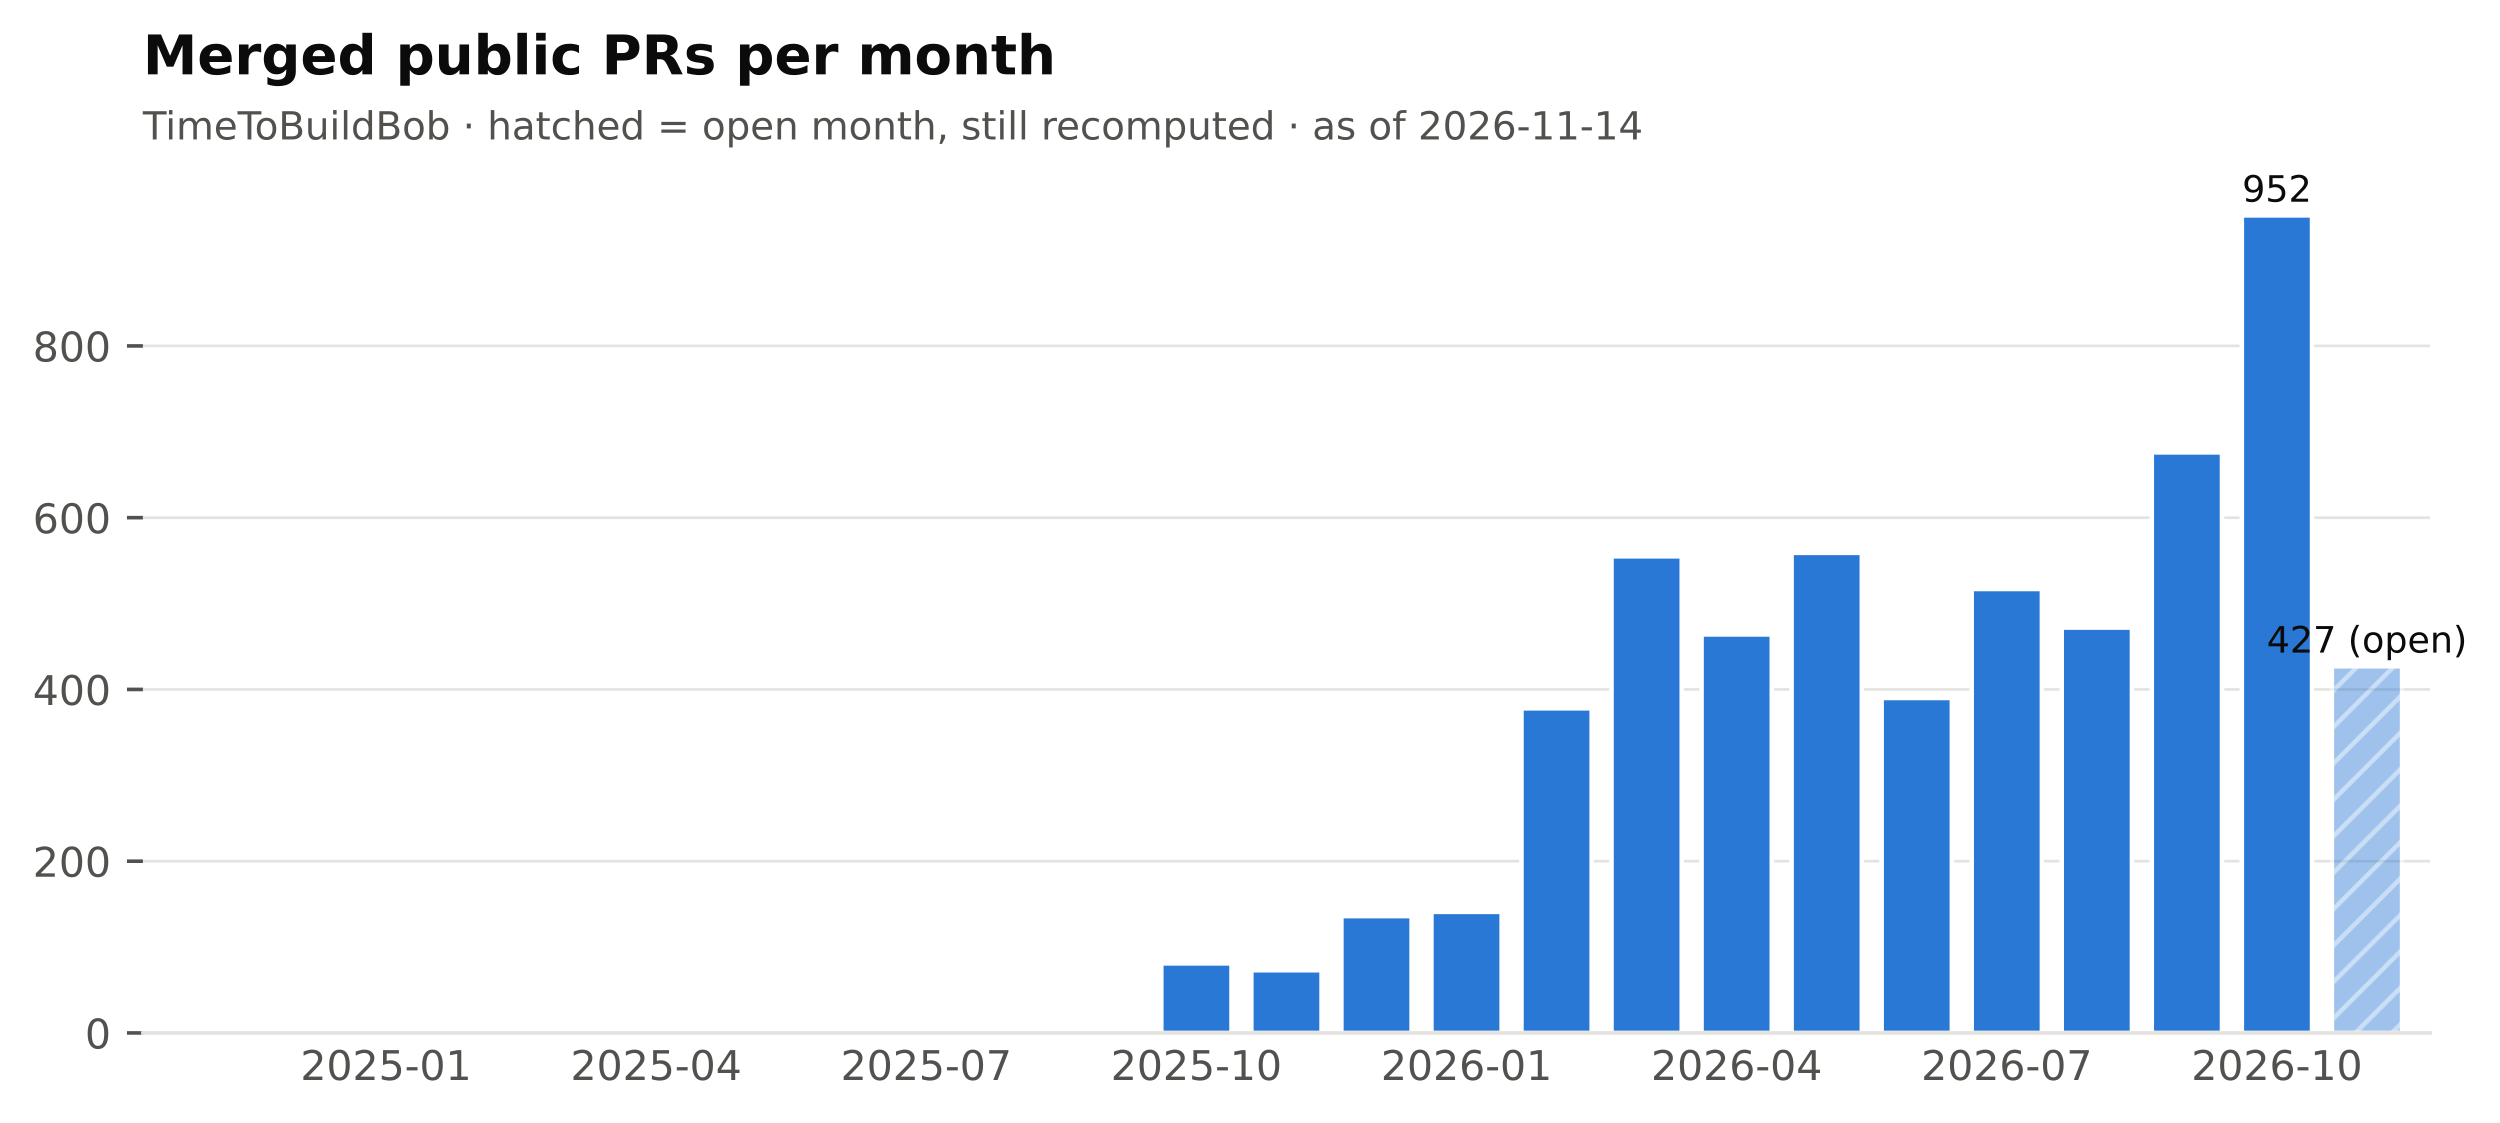
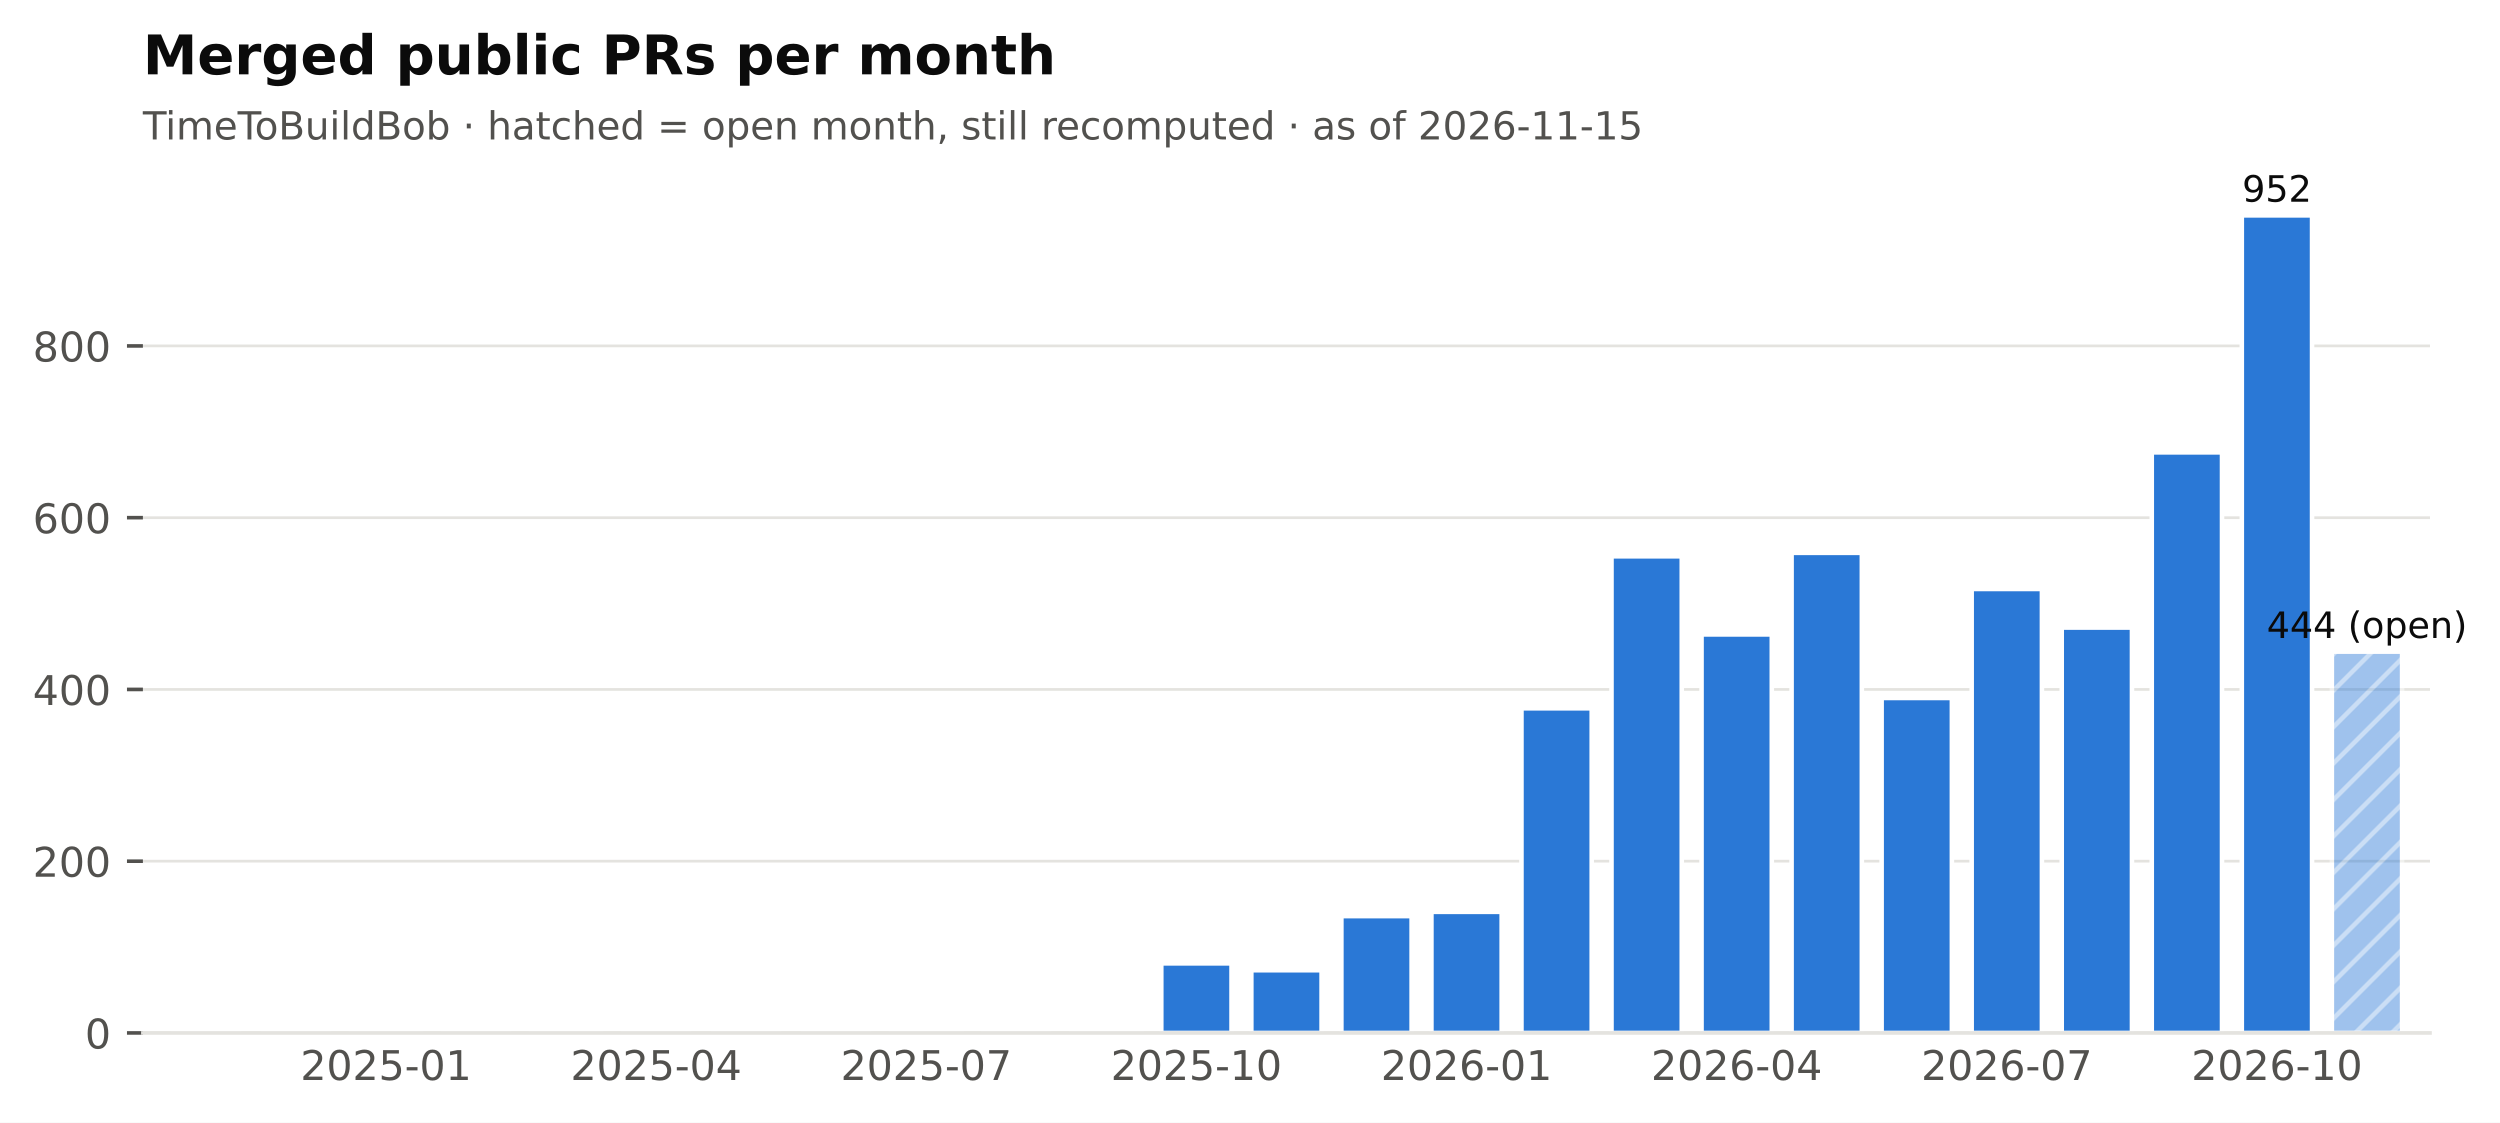
<svg xmlns="http://www.w3.org/2000/svg" xmlns:xlink="http://www.w3.org/1999/xlink" width="548.949pt" height="246.514pt" viewBox="0 0 548.949 246.514" version="1.1">
  <defs>
    <style type="text/css">*{stroke-linejoin: round; stroke-linecap: butt}</style>
  </defs>
  <g id="figure_1">
    <g id="patch_1">
      <path d="M 0 246.514  L 548.949 246.514  L 548.949 0  L 0 0  z " style="fill: #ffffff" />
    </g>
    <g id="axes_1">
      <g id="patch_2">
        <path d="M 31.379 226.814  L 533.579 226.814  L 533.579 38.318  L 31.379 38.318  z " style="fill: #ffffff" />
      </g>
      <g id="matplotlib.axis_1">
        <g id="xtick_1">
          <g id="line2d_1" />
          <g id="text_1">
            <text style="font-size: 9px; font-family: 'DejaVu Sans'; text-anchor: middle; fill: #52514e" x="84.762" y="237.152" transform="rotate(-0 84.76221 237.152)">2025-01</text>
          </g>
        </g>
        <g id="xtick_2">
          <g id="line2d_2" />
          <g id="text_2">
            <text style="font-size: 9px; font-family: 'DejaVu Sans'; text-anchor: middle; fill: #52514e" x="144.077" y="237.152" transform="rotate(-0 144.0772 237.152)">2025-04</text>
          </g>
        </g>
        <g id="xtick_3">
          <g id="line2d_3" />
          <g id="text_3">
            <text style="font-size: 9px; font-family: 'DejaVu Sans'; text-anchor: middle; fill: #52514e" x="203.392" y="237.152" transform="rotate(-0 203.3921 237.152)">2025-07</text>
          </g>
        </g>
        <g id="xtick_4">
          <g id="line2d_4" />
          <g id="text_4">
            <text style="font-size: 9px; font-family: 'DejaVu Sans'; text-anchor: middle; fill: #52514e" x="262.707" y="237.152" transform="rotate(-0 262.7071 237.152)">2025-10</text>
          </g>
        </g>
        <g id="xtick_5">
          <g id="line2d_5" />
          <g id="text_5">
            <text style="font-size: 9px; font-family: 'DejaVu Sans'; text-anchor: middle; fill: #52514e" x="322.022" y="237.152" transform="rotate(-0 322.0221 237.152)">2026-01</text>
          </g>
        </g>
        <g id="xtick_6">
          <g id="line2d_6" />
          <g id="text_6">
            <text style="font-size: 9px; font-family: 'DejaVu Sans'; text-anchor: middle; fill: #52514e" x="381.337" y="237.152" transform="rotate(-0 381.337 237.152)">2026-04</text>
          </g>
        </g>
        <g id="xtick_7">
          <g id="line2d_7" />
          <g id="text_7">
            <text style="font-size: 9px; font-family: 'DejaVu Sans'; text-anchor: middle; fill: #52514e" x="440.652" y="237.152" transform="rotate(-0 440.652 237.152)">2026-07</text>
          </g>
        </g>
        <g id="xtick_8">
          <g id="line2d_8" />
          <g id="text_8">
            <text style="font-size: 9px; font-family: 'DejaVu Sans'; text-anchor: middle; fill: #52514e" x="499.967" y="237.152" transform="rotate(-0 499.9669 237.152)">2026-10</text>
          </g>
        </g>
      </g>
      <g id="matplotlib.axis_2">
        <g id="ytick_1">
          <g id="line2d_9">
            <path d="M 31.379 226.814  L 533.579 226.814  " clip-path="url(#pf2102f68cb)" style="fill: none; stroke: #e4e3df; stroke-width: 0.6; stroke-linecap: square" />
          </g>
          <g id="line2d_10">
            <defs>
              <path id="m0b5e856ea1" d="M 0 0  L -3.5 0  " style="stroke: #52514e; stroke-width: 0.8" />
            </defs>
            <g>
              <use xlink:href="#m0b5e856ea1" x="31.379" y="226.814" style="fill: #52514e; stroke: #52514e; stroke-width: 0.8" />
            </g>
          </g>
          <g id="text_9">
            <text style="font-size: 9px; font-family: 'DejaVu Sans'; text-anchor: end; fill: #52514e" x="24.379" y="230.233" transform="rotate(-0 24.37875 230.2331)">0</text>
          </g>
        </g>
        <g id="ytick_2">
          <g id="line2d_11">
            <path d="M 31.379 189.1  L 533.579 189.1  " clip-path="url(#pf2102f68cb)" style="fill: none; stroke: #e4e3df; stroke-width: 0.6; stroke-linecap: square" />
          </g>
          <g id="line2d_12">
            <g>
              <use xlink:href="#m0b5e856ea1" x="31.379" y="189.1" style="fill: #52514e; stroke: #52514e; stroke-width: 0.8" />
            </g>
          </g>
          <g id="text_10">
            <text style="font-size: 9px; font-family: 'DejaVu Sans'; text-anchor: end; fill: #52514e" x="24.379" y="192.519" transform="rotate(-0 24.37875 192.5188)">200</text>
          </g>
        </g>
        <g id="ytick_3">
          <g id="line2d_13">
            <path d="M 31.379 151.386  L 533.579 151.386  " clip-path="url(#pf2102f68cb)" style="fill: none; stroke: #e4e3df; stroke-width: 0.6; stroke-linecap: square" />
          </g>
          <g id="line2d_14">
            <g>
              <use xlink:href="#m0b5e856ea1" x="31.379" y="151.386" style="fill: #52514e; stroke: #52514e; stroke-width: 0.8" />
            </g>
          </g>
          <g id="text_11">
            <text style="font-size: 9px; font-family: 'DejaVu Sans'; text-anchor: end; fill: #52514e" x="24.379" y="154.804" transform="rotate(-0 24.37875 154.8045)">400</text>
          </g>
        </g>
        <g id="ytick_4">
          <g id="line2d_15">
            <path d="M 31.379 113.671  L 533.579 113.671  " clip-path="url(#pf2102f68cb)" style="fill: none; stroke: #e4e3df; stroke-width: 0.6; stroke-linecap: square" />
          </g>
          <g id="line2d_16">
            <g>
              <use xlink:href="#m0b5e856ea1" x="31.379" y="113.671" style="fill: #52514e; stroke: #52514e; stroke-width: 0.8" />
            </g>
          </g>
          <g id="text_12">
            <text style="font-size: 9px; font-family: 'DejaVu Sans'; text-anchor: end; fill: #52514e" x="24.379" y="117.09" transform="rotate(-0 24.37875 117.0902)">600</text>
          </g>
        </g>
        <g id="ytick_5">
          <g id="line2d_17">
            <path d="M 31.379 75.957  L 533.579 75.957  " clip-path="url(#pf2102f68cb)" style="fill: none; stroke: #e4e3df; stroke-width: 0.6; stroke-linecap: square" />
          </g>
          <g id="line2d_18">
            <g>
              <use xlink:href="#m0b5e856ea1" x="31.379" y="75.957" style="fill: #52514e; stroke: #52514e; stroke-width: 0.8" />
            </g>
          </g>
          <g id="text_13">
            <text style="font-size: 9px; font-family: 'DejaVu Sans'; text-anchor: end; fill: #52514e" x="24.379" y="79.376" transform="rotate(-0 24.37875 79.37593)">800</text>
          </g>
        </g>
      </g>
      <g id="patch_3">
        <path d="M 37.508 226.814  L 52.93 226.814  L 52.93 226.814  L 37.508 226.814  z " clip-path="url(#pf2102f68cb)" style="fill: #2a78d6; stroke: #ffffff; stroke-linejoin: miter" />
      </g>
      <g id="patch_4">
        <path d="M 57.28 226.814  L 72.702 226.814  L 72.702 226.814  L 57.28 226.814  z " clip-path="url(#pf2102f68cb)" style="fill: #2a78d6; stroke: #ffffff; stroke-linejoin: miter" />
      </g>
      <g id="patch_5">
        <path d="M 77.051 226.814  L 92.473 226.814  L 92.473 226.437  L 77.051 226.437  z " clip-path="url(#pf2102f68cb)" style="fill: #2a78d6; stroke: #ffffff; stroke-linejoin: miter" />
      </g>
      <g id="patch_6">
        <path d="M 96.823 226.814  L 112.245 226.814  L 112.245 226.814  L 96.823 226.814  z " clip-path="url(#pf2102f68cb)" style="fill: #2a78d6; stroke: #ffffff; stroke-linejoin: miter" />
      </g>
      <g id="patch_7">
        <path d="M 116.595 226.814  L 132.016 226.814  L 132.016 226.626  L 116.595 226.626  z " clip-path="url(#pf2102f68cb)" style="fill: #2a78d6; stroke: #ffffff; stroke-linejoin: miter" />
      </g>
      <g id="patch_8">
        <path d="M 136.366 226.814  L 151.788 226.814  L 151.788 226.814  L 136.366 226.814  z " clip-path="url(#pf2102f68cb)" style="fill: #2a78d6; stroke: #ffffff; stroke-linejoin: miter" />
      </g>
      <g id="patch_9">
        <path d="M 156.138 226.814  L 171.56 226.814  L 171.56 226.814  L 156.138 226.814  z " clip-path="url(#pf2102f68cb)" style="fill: #2a78d6; stroke: #ffffff; stroke-linejoin: miter" />
      </g>
      <g id="patch_10">
        <path d="M 175.91 226.814  L 191.331 226.814  L 191.331 226.814  L 175.91 226.814  z " clip-path="url(#pf2102f68cb)" style="fill: #2a78d6; stroke: #ffffff; stroke-linejoin: miter" />
      </g>
      <g id="patch_11">
        <path d="M 195.681 226.814  L 211.103 226.814  L 211.103 226.248  L 195.681 226.248  z " clip-path="url(#pf2102f68cb)" style="fill: #2a78d6; stroke: #ffffff; stroke-linejoin: miter" />
      </g>
      <g id="patch_12">
        <path d="M 215.453 226.814  L 230.875 226.814  L 230.875 226.814  L 215.453 226.814  z " clip-path="url(#pf2102f68cb)" style="fill: #2a78d6; stroke: #ffffff; stroke-linejoin: miter" />
      </g>
      <g id="patch_13">
        <path d="M 235.224 226.814  L 250.646 226.814  L 250.646 226.437  L 235.224 226.437  z " clip-path="url(#pf2102f68cb)" style="fill: #2a78d6; stroke: #ffffff; stroke-linejoin: miter" />
      </g>
      <g id="patch_14">
        <path d="M 254.996 226.814  L 270.418 226.814  L 270.418 211.54  L 254.996 211.54  z " clip-path="url(#pf2102f68cb)" style="fill: #2a78d6; stroke: #ffffff; stroke-linejoin: miter" />
      </g>
      <g id="patch_15">
        <path d="M 274.768 226.814  L 290.19 226.814  L 290.19 213.048  L 274.768 213.048  z " clip-path="url(#pf2102f68cb)" style="fill: #2a78d6; stroke: #ffffff; stroke-linejoin: miter" />
      </g>
      <g id="patch_16">
        <path d="M 294.539 226.814  L 309.961 226.814  L 309.961 201.168  L 294.539 201.168  z " clip-path="url(#pf2102f68cb)" style="fill: #2a78d6; stroke: #ffffff; stroke-linejoin: miter" />
      </g>
      <g id="patch_17">
        <path d="M 314.311 226.814  L 329.733 226.814  L 329.733 200.226  L 314.311 200.226  z " clip-path="url(#pf2102f68cb)" style="fill: #2a78d6; stroke: #ffffff; stroke-linejoin: miter" />
      </g>
      <g id="patch_18">
        <path d="M 334.083 226.814  L 349.505 226.814  L 349.505 155.534  L 334.083 155.534  z " clip-path="url(#pf2102f68cb)" style="fill: #2a78d6; stroke: #ffffff; stroke-linejoin: miter" />
      </g>
      <g id="patch_19">
        <path d="M 353.854 226.814  L 369.276 226.814  L 369.276 122.157  L 353.854 122.157  z " clip-path="url(#pf2102f68cb)" style="fill: #2a78d6; stroke: #ffffff; stroke-linejoin: miter" />
      </g>
      <g id="patch_20">
        <path d="M 373.626 226.814  L 389.048 226.814  L 389.048 139.317  L 373.626 139.317  z " clip-path="url(#pf2102f68cb)" style="fill: #2a78d6; stroke: #ffffff; stroke-linejoin: miter" />
      </g>
      <g id="patch_21">
        <path d="M 393.398 226.814  L 408.82 226.814  L 408.82 121.403  L 393.398 121.403  z " clip-path="url(#pf2102f68cb)" style="fill: #2a78d6; stroke: #ffffff; stroke-linejoin: miter" />
      </g>
      <g id="patch_22">
        <path d="M 413.169 226.814  L 428.591 226.814  L 428.591 153.271  L 413.169 153.271  z " clip-path="url(#pf2102f68cb)" style="fill: #2a78d6; stroke: #ffffff; stroke-linejoin: miter" />
      </g>
      <g id="patch_23">
        <path d="M 432.941 226.814  L 448.363 226.814  L 448.363 129.323  L 432.941 129.323  z " clip-path="url(#pf2102f68cb)" style="fill: #2a78d6; stroke: #ffffff; stroke-linejoin: miter" />
      </g>
      <g id="patch_24">
        <path d="M 452.713 226.814  L 468.135 226.814  L 468.135 137.808  L 452.713 137.808  z " clip-path="url(#pf2102f68cb)" style="fill: #2a78d6; stroke: #ffffff; stroke-linejoin: miter" />
      </g>
      <g id="patch_25">
        <path d="M 472.484 226.814  L 487.906 226.814  L 487.906 99.34  L 472.484 99.34  z " clip-path="url(#pf2102f68cb)" style="fill: #2a78d6; stroke: #ffffff; stroke-linejoin: miter" />
      </g>
      <g id="patch_26">
        <path d="M 492.256 226.814  L 507.678 226.814  L 507.678 47.294  L 492.256 47.294  z " clip-path="url(#pf2102f68cb)" style="fill: #2a78d6; stroke: #ffffff; stroke-linejoin: miter" />
      </g>
      <g id="patch_27">
-         <path d="M 512.028 226.814  L 527.45 226.814  L 527.45 146.294  L 512.028 146.294  z " clip-path="url(#pf2102f68cb)" style="fill: url(#h6089867b84); opacity: 0.45; stroke: #ffffff; stroke-linejoin: miter" />
+         <path d="M 512.028 226.814  L 527.45 226.814  L 527.45 143.088  L 512.028 143.088  z " clip-path="url(#pf2102f68cb)" style="fill: url(#h6089867b84); opacity: 0.45; stroke: #ffffff; stroke-linejoin: miter" />
      </g>
      <g id="patch_28">
        <path d="M 31.379 226.814  L 533.579 226.814  " style="fill: none; stroke: #e4e3df; stroke-width: 0.8; stroke-linejoin: miter; stroke-linecap: square" />
      </g>
      <g id="text_14">
-         <text style="font-size: 8px; font-family: 'DejaVu Sans'; text-anchor: middle; fill: #0b0b0b" x="519.739" y="143.294" transform="rotate(-0 519.7386 143.2941)">427 (open)</text>
+         <text style="font-size: 8px; font-family: 'DejaVu Sans'; text-anchor: middle; fill: #0b0b0b" x="519.739" y="140.088" transform="rotate(-0 519.7386 140.0884)">444 (open)</text>
      </g>
      <g id="text_15">
        <text style="font-size: 8px; font-family: 'DejaVu Sans'; text-anchor: middle; fill: #0b0b0b" x="499.967" y="44.294" transform="rotate(-0 499.9669 44.29413)">952</text>
      </g>
      <g id="text_16">
-         <text style="font-size: 8.5px; font-family: 'DejaVu Sans'; text-anchor: start; fill: #52514e" x="31.379" y="30.621" transform="rotate(-0 31.37875 30.62125)">TimeToBuildBob · hatched = open month, still recomputed · as of 2026-11-14</text>
+         <text style="font-size: 8.5px; font-family: 'DejaVu Sans'; text-anchor: start; fill: #52514e" x="31.379" y="30.621" transform="rotate(-0 31.37875 30.62125)">TimeToBuildBob · hatched = open month, still recomputed · as of 2026-11-15</text>
      </g>
      <g id="text_17">
        <text style="font-weight: 700; font-size: 12px; font-family: 'DejaVu Sans'; text-anchor: start; fill: #0b0b0b" x="31.379" y="16.318" transform="rotate(-0 31.37875 16.31812)">Merged public PRs per month</text>
      </g>
    </g>
  </g>
  <defs>
    <clipPath id="pf2102f68cb">
      <rect x="31.379" y="38.318" width="502.2" height="188.496" />
    </clipPath>
  </defs>
  <defs>
    <pattern id="h6089867b84" patternUnits="userSpaceOnUse" x="0" y="0" width="72" height="72">
      <rect x="0" y="0" width="73" height="73" fill="#2a78d6" />
      <path d="M -36 36  L 36 -36  M -32 40  L 40 -32  M -28 44  L 44 -28  M -24 48  L 48 -24  M -20 52  L 52 -20  M -16 56  L 56 -16  M -12 60  L 60 -12  M -8 64  L 64 -8  M -4 68  L 68 -4  M 0 72  L 72 0  M 4 76  L 76 4  M 8 80  L 80 8  M 12 84  L 84 12  M 16 88  L 88 16  M 20 92  L 92 20  M 24 96  L 96 24  M 28 100  L 100 28  M 32 104  L 104 32  M 36 108  L 108 36  " style="fill: #ffffff; stroke: #ffffff; stroke-width: 1.0; stroke-linecap: butt; stroke-linejoin: miter; stroke-opacity: 0.45" />
    </pattern>
  </defs>
</svg>
